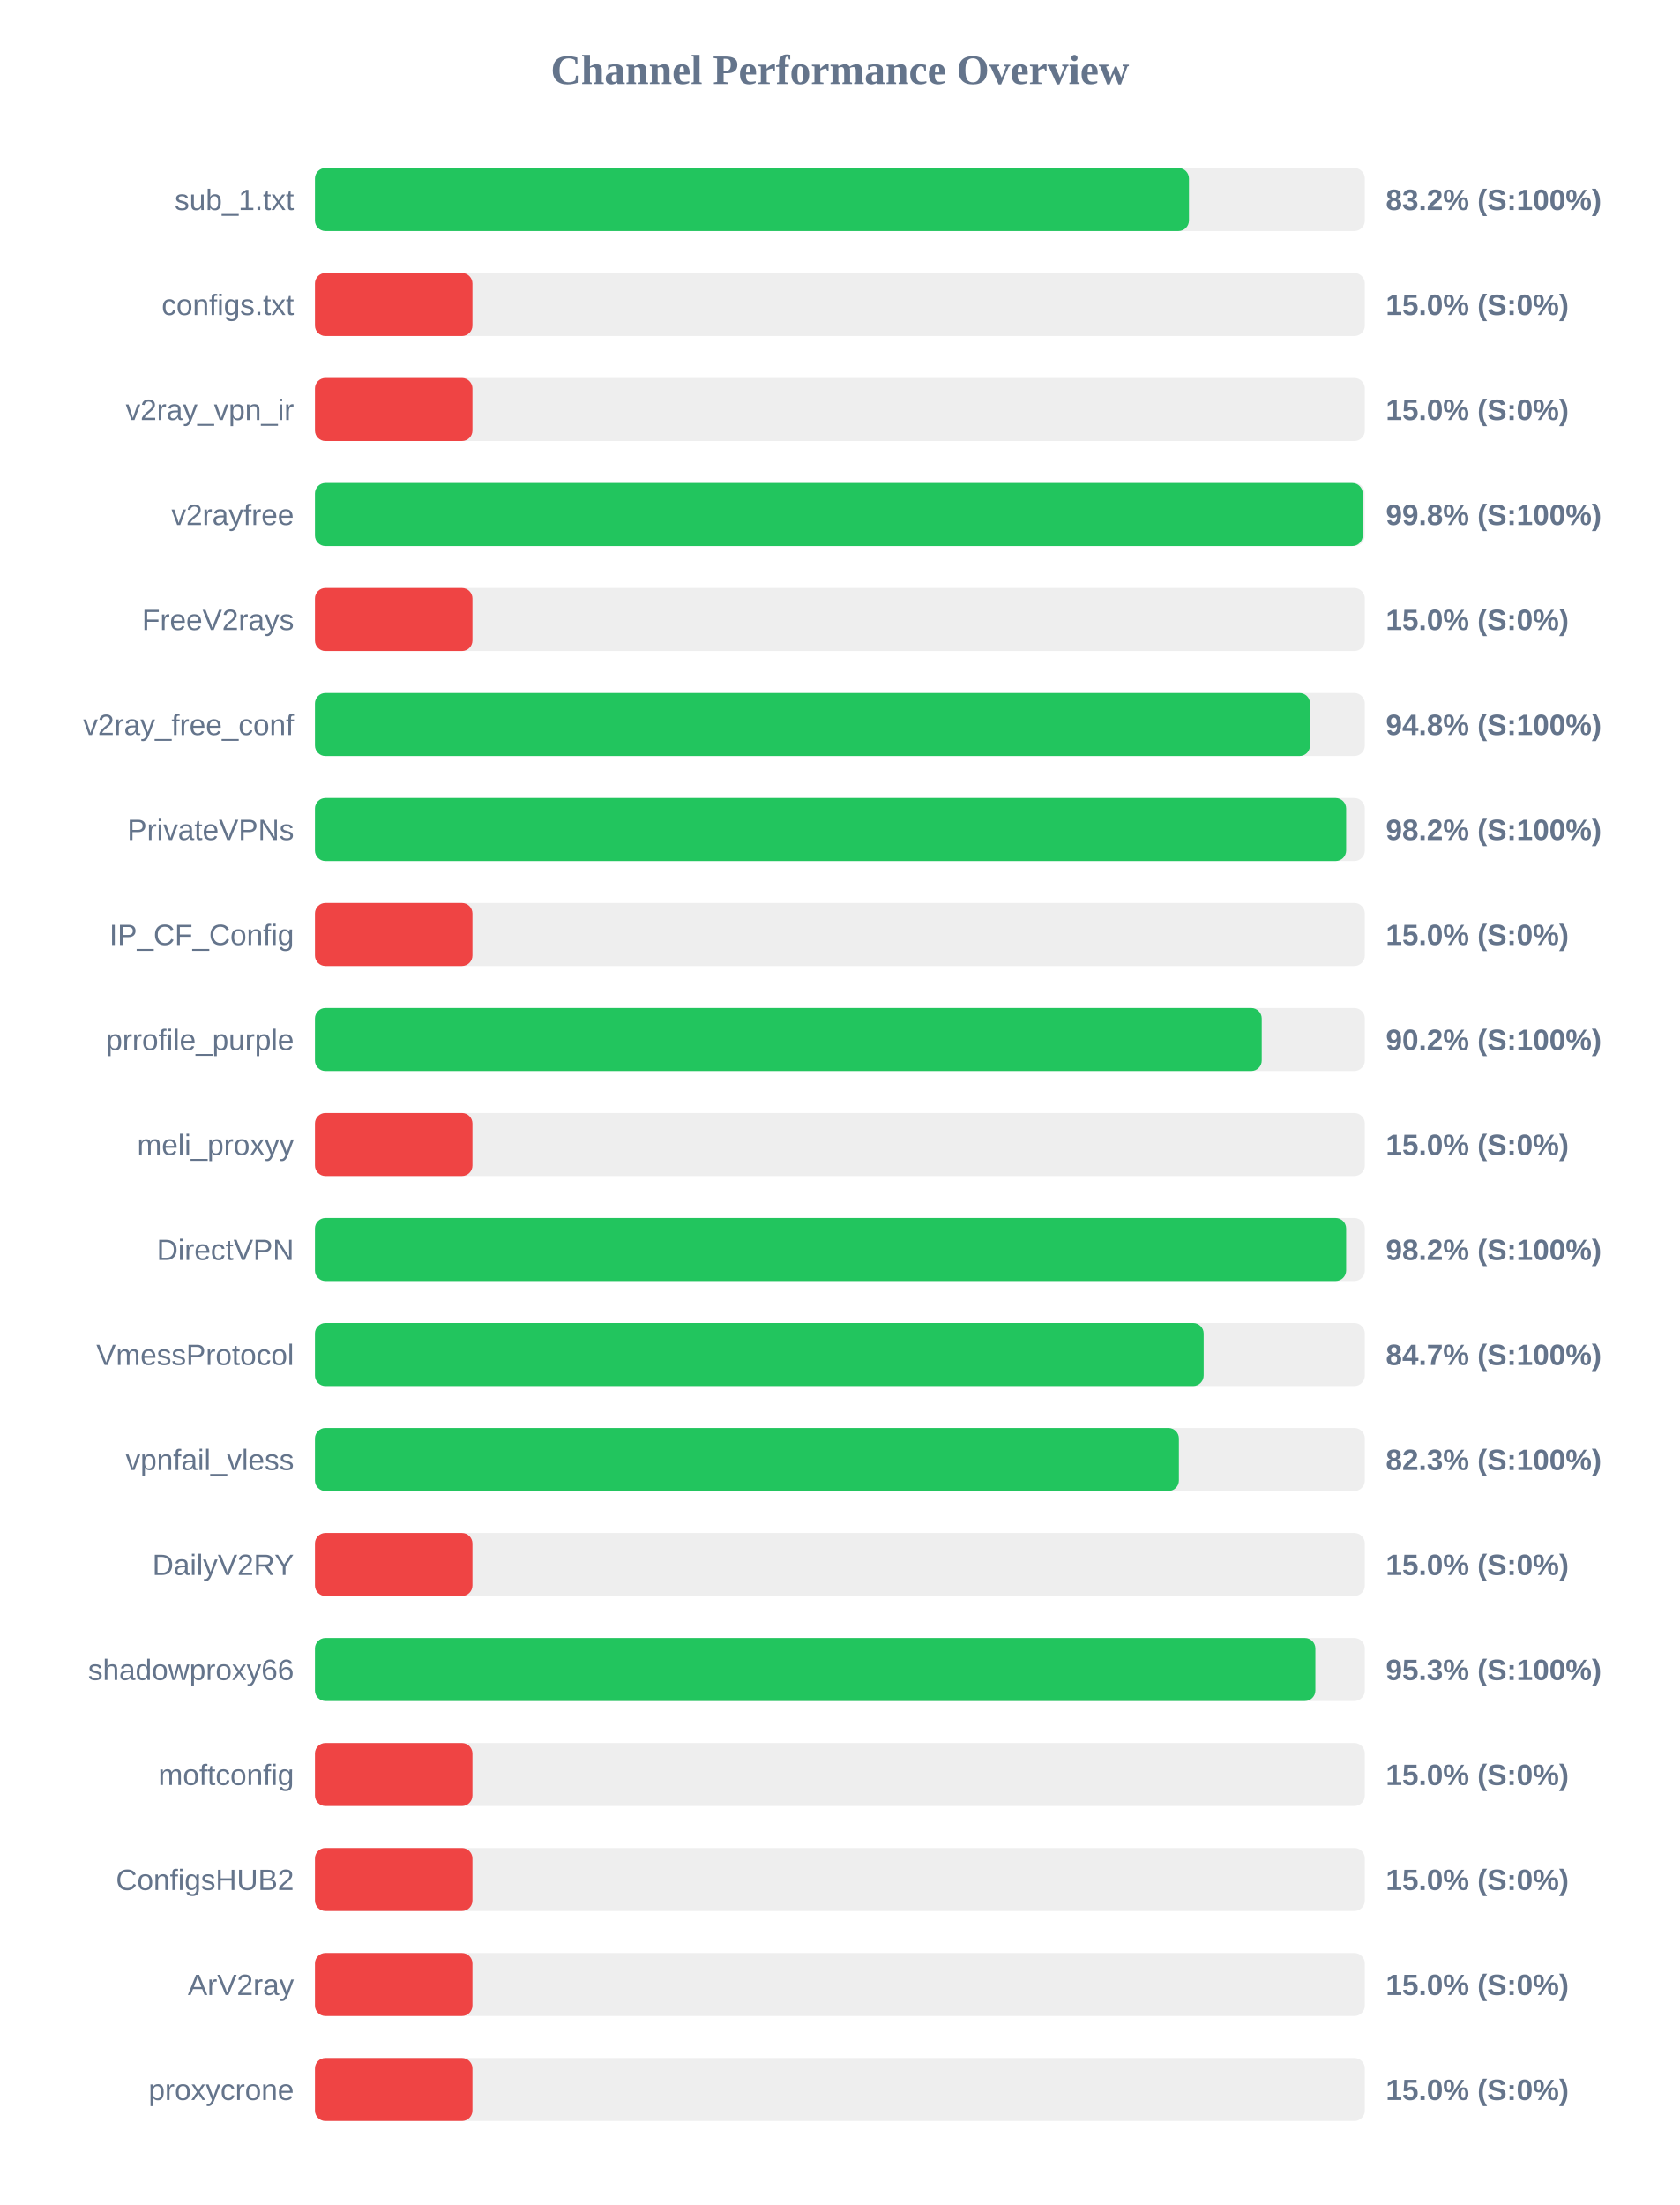
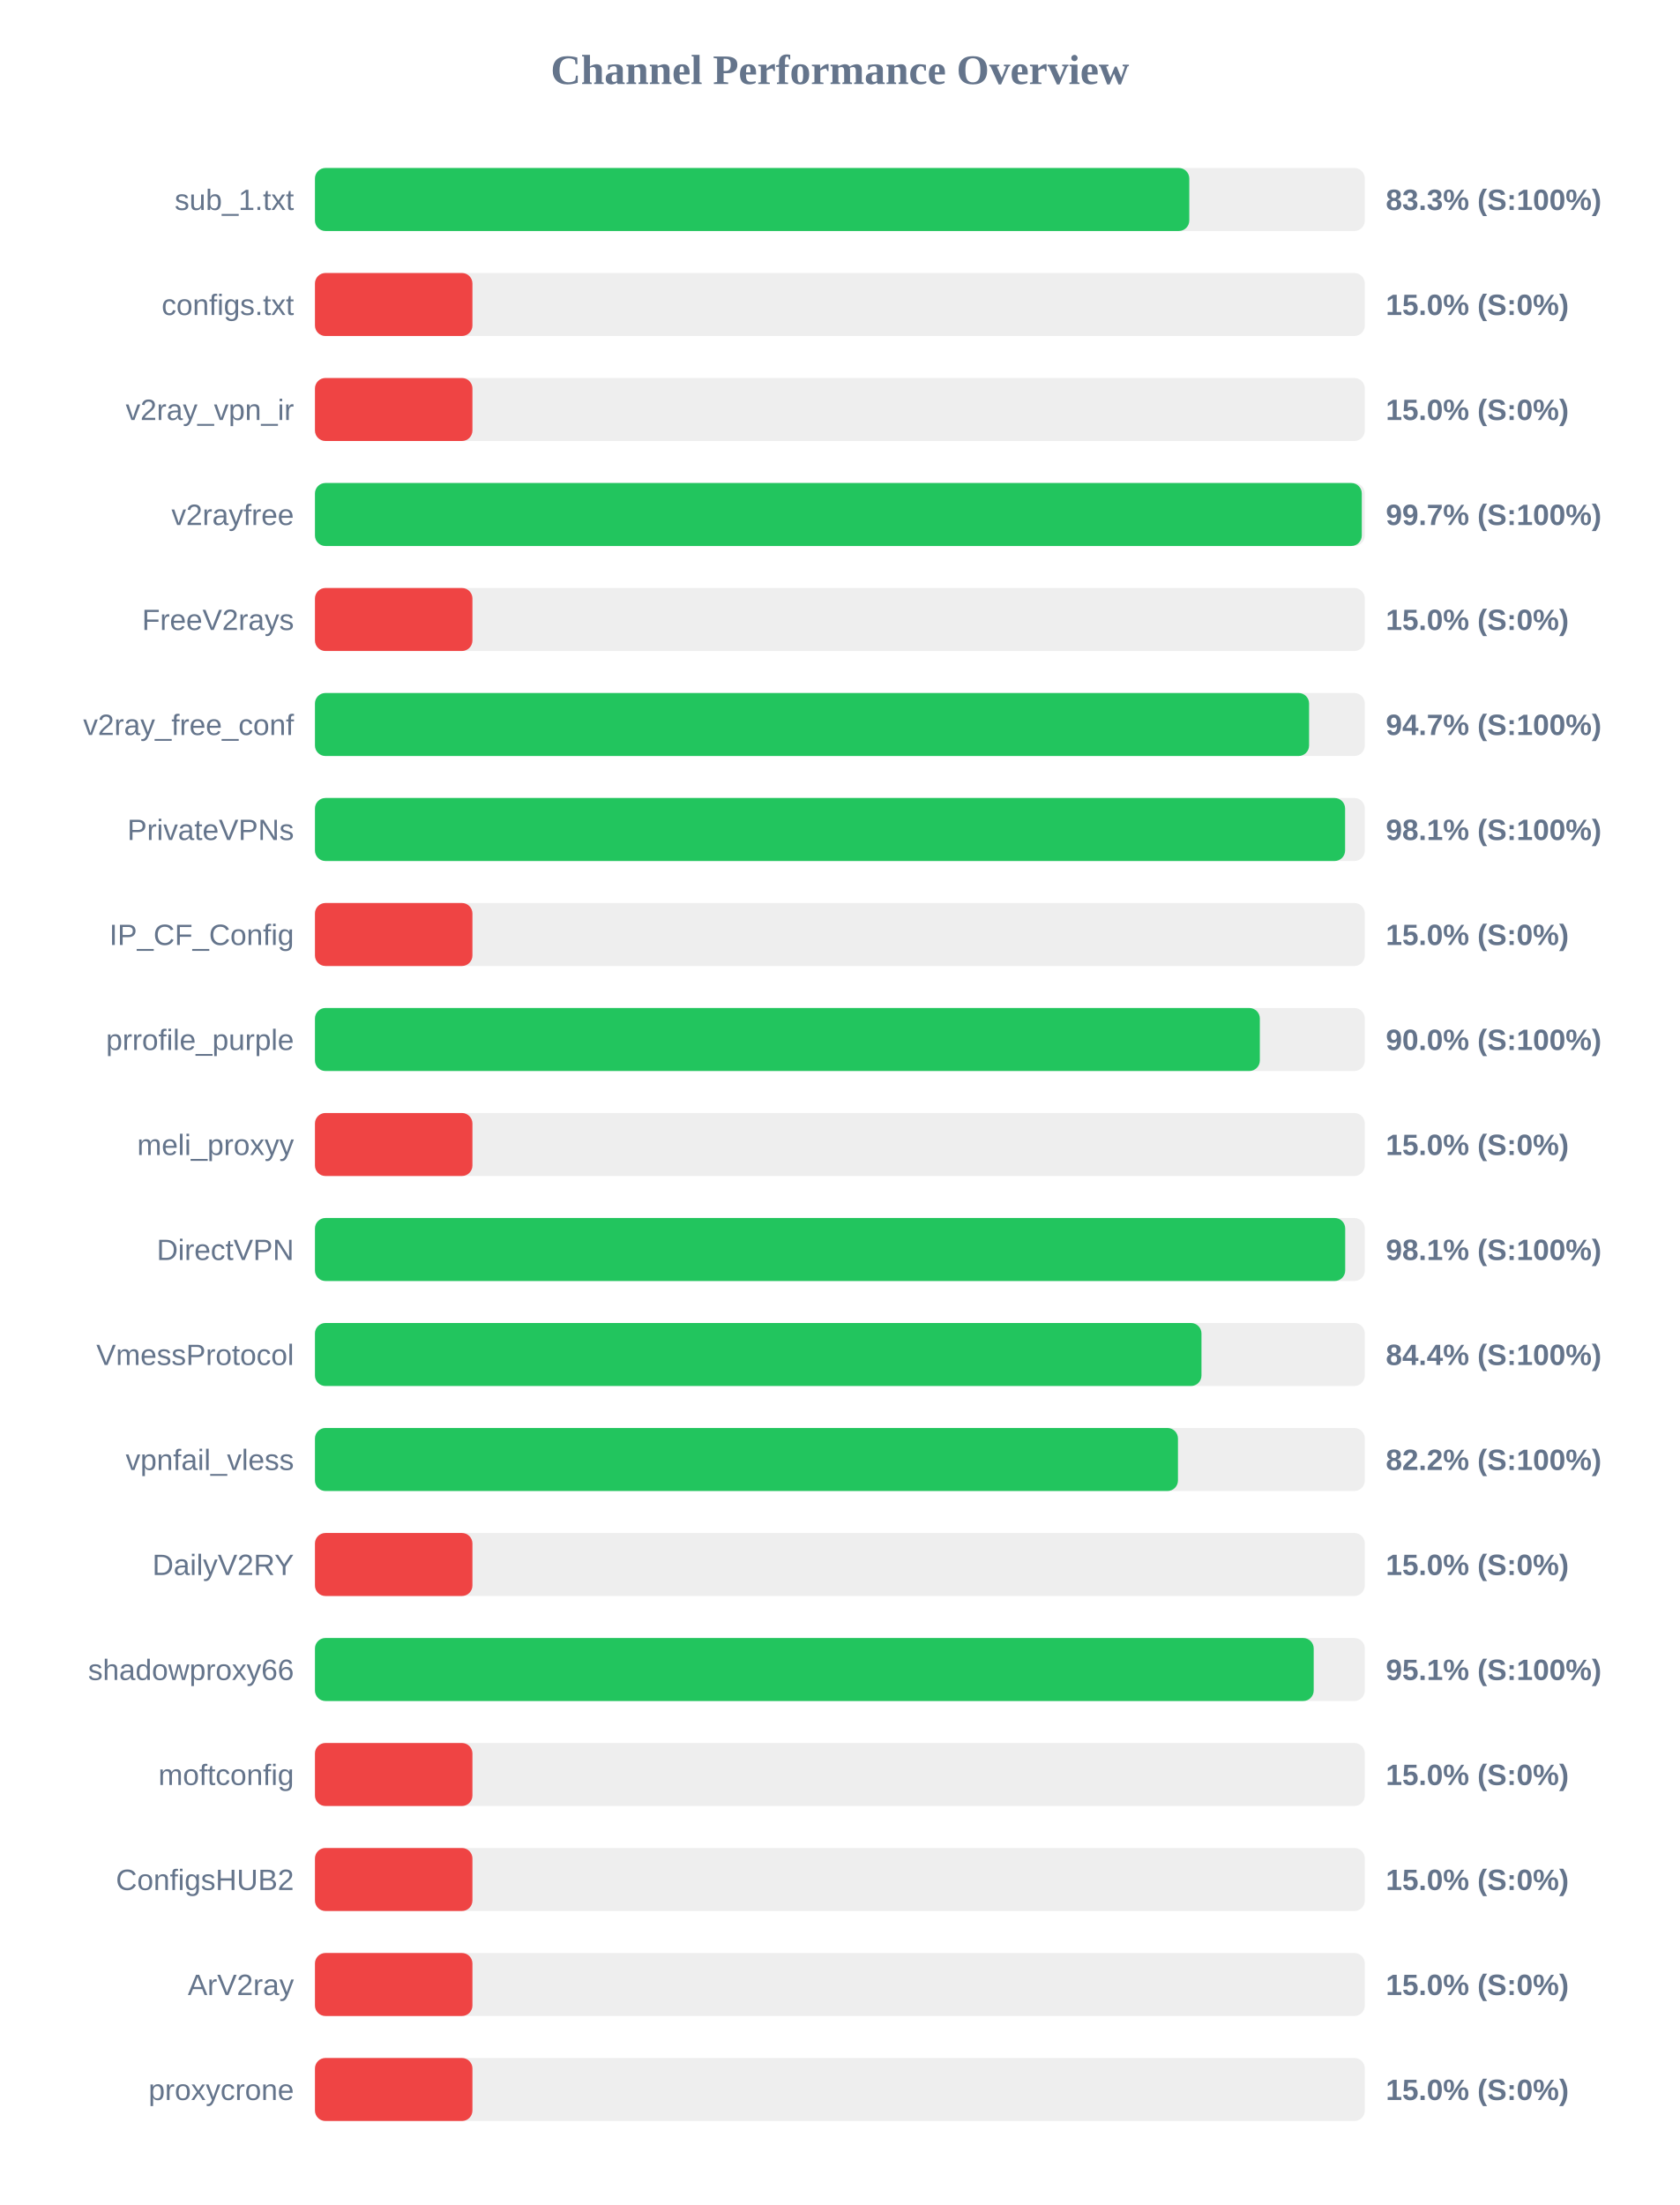
<svg xmlns="http://www.w3.org/2000/svg" width="800" height="1050" version="1.1">
  <style>
        .row { font: 14px Arial; fill: #64748b; }
        .score { font: bold 14px Arial; fill: #64748b; }
    </style>
  <text x="400" y="40" text-anchor="middle" font-size="20px" font-weight="bold" fill="#64748b">Channel Performance Overview</text>
  <rect x="150" y="80" width="500" height="30" fill="#eee" rx="5" />
-   <rect x="150" y="80" width="416.25" height="30" fill="#22c55e" rx="5" />
+   <rect x="150" y="80" width="416.4" height="30" fill="#22c55e" rx="5" />
  <text x="140" y="100" text-anchor="end" class="row">sub_1.txt</text>
-   <text x="660" y="100" text-anchor="start" class="score">83.2% (S:100%)</text>
+   <text x="660" y="100" text-anchor="start" class="score">83.3% (S:100%)</text>
  <rect x="150" y="130" width="500" height="30" fill="#eee" rx="5" />
  <rect x="150" y="130" width="75.0" height="30" fill="#ef4444" rx="5" />
  <text x="140" y="150" text-anchor="end" class="row">configs.txt</text>
  <text x="660" y="150" text-anchor="start" class="score">15.0% (S:0%)</text>
  <rect x="150" y="180" width="500" height="30" fill="#eee" rx="5" />
  <rect x="150" y="180" width="75.0" height="30" fill="#ef4444" rx="5" />
  <text x="140" y="200" text-anchor="end" class="row">v2ray_vpn_ir</text>
  <text x="660" y="200" text-anchor="start" class="score">15.0% (S:0%)</text>
  <rect x="150" y="230" width="500" height="30" fill="#eee" rx="5" />
-   <rect x="150" y="230" width="499.0" height="30" fill="#22c55e" rx="5" />
+   <rect x="150" y="230" width="498.55" height="30" fill="#22c55e" rx="5" />
  <text x="140" y="250" text-anchor="end" class="row">v2rayfree</text>
-   <text x="660" y="250" text-anchor="start" class="score">99.8% (S:100%)</text>
+   <text x="660" y="250" text-anchor="start" class="score">99.7% (S:100%)</text>
  <rect x="150" y="280" width="500" height="30" fill="#eee" rx="5" />
  <rect x="150" y="280" width="75.0" height="30" fill="#ef4444" rx="5" />
  <text x="140" y="300" text-anchor="end" class="row">FreeV2rays</text>
  <text x="660" y="300" text-anchor="start" class="score">15.0% (S:0%)</text>
  <rect x="150" y="330" width="500" height="30" fill="#eee" rx="5" />
-   <rect x="150" y="330" width="473.9" height="30" fill="#22c55e" rx="5" />
+   <rect x="150" y="330" width="473.45" height="30" fill="#22c55e" rx="5" />
  <text x="140" y="350" text-anchor="end" class="row">v2ray_free_conf</text>
-   <text x="660" y="350" text-anchor="start" class="score">94.8% (S:100%)</text>
+   <text x="660" y="350" text-anchor="start" class="score">94.7% (S:100%)</text>
  <rect x="150" y="380" width="500" height="30" fill="#eee" rx="5" />
-   <rect x="150" y="380" width="491.1" height="30" fill="#22c55e" rx="5" />
+   <rect x="150" y="380" width="490.6" height="30" fill="#22c55e" rx="5" />
  <text x="140" y="400" text-anchor="end" class="row">PrivateVPNs</text>
-   <text x="660" y="400" text-anchor="start" class="score">98.2% (S:100%)</text>
+   <text x="660" y="400" text-anchor="start" class="score">98.1% (S:100%)</text>
  <rect x="150" y="430" width="500" height="30" fill="#eee" rx="5" />
  <rect x="150" y="430" width="75.0" height="30" fill="#ef4444" rx="5" />
  <text x="140" y="450" text-anchor="end" class="row">IP_CF_Config</text>
  <text x="660" y="450" text-anchor="start" class="score">15.0% (S:0%)</text>
  <rect x="150" y="480" width="500" height="30" fill="#eee" rx="5" />
-   <rect x="150" y="480" width="450.9" height="30" fill="#22c55e" rx="5" />
+   <rect x="150" y="480" width="450.0" height="30" fill="#22c55e" rx="5" />
  <text x="140" y="500" text-anchor="end" class="row">prrofile_purple</text>
-   <text x="660" y="500" text-anchor="start" class="score">90.2% (S:100%)</text>
+   <text x="660" y="500" text-anchor="start" class="score">90.0% (S:100%)</text>
  <rect x="150" y="530" width="500" height="30" fill="#eee" rx="5" />
  <rect x="150" y="530" width="75.0" height="30" fill="#ef4444" rx="5" />
  <text x="140" y="550" text-anchor="end" class="row">meli_proxyy</text>
  <text x="660" y="550" text-anchor="start" class="score">15.0% (S:0%)</text>
  <rect x="150" y="580" width="500" height="30" fill="#eee" rx="5" />
-   <rect x="150" y="580" width="491.1" height="30" fill="#22c55e" rx="5" />
+   <rect x="150" y="580" width="490.65" height="30" fill="#22c55e" rx="5" />
  <text x="140" y="600" text-anchor="end" class="row">DirectVPN</text>
-   <text x="660" y="600" text-anchor="start" class="score">98.2% (S:100%)</text>
+   <text x="660" y="600" text-anchor="start" class="score">98.1% (S:100%)</text>
  <rect x="150" y="630" width="500" height="30" fill="#eee" rx="5" />
-   <rect x="150" y="630" width="423.25" height="30" fill="#22c55e" rx="5" />
+   <rect x="150" y="630" width="422.2" height="30" fill="#22c55e" rx="5" />
  <text x="140" y="650" text-anchor="end" class="row">VmessProtocol</text>
-   <text x="660" y="650" text-anchor="start" class="score">84.7% (S:100%)</text>
+   <text x="660" y="650" text-anchor="start" class="score">84.4% (S:100%)</text>
  <rect x="150" y="680" width="500" height="30" fill="#eee" rx="5" />
-   <rect x="150" y="680" width="411.45" height="30" fill="#22c55e" rx="5" />
+   <rect x="150" y="680" width="411.0" height="30" fill="#22c55e" rx="5" />
  <text x="140" y="700" text-anchor="end" class="row">vpnfail_vless</text>
-   <text x="660" y="700" text-anchor="start" class="score">82.3% (S:100%)</text>
+   <text x="660" y="700" text-anchor="start" class="score">82.2% (S:100%)</text>
  <rect x="150" y="730" width="500" height="30" fill="#eee" rx="5" />
  <rect x="150" y="730" width="75.0" height="30" fill="#ef4444" rx="5" />
  <text x="140" y="750" text-anchor="end" class="row">DailyV2RY</text>
  <text x="660" y="750" text-anchor="start" class="score">15.0% (S:0%)</text>
  <rect x="150" y="780" width="500" height="30" fill="#eee" rx="5" />
-   <rect x="150" y="780" width="476.45" height="30" fill="#22c55e" rx="5" />
+   <rect x="150" y="780" width="475.65" height="30" fill="#22c55e" rx="5" />
  <text x="140" y="800" text-anchor="end" class="row">shadowproxy66</text>
-   <text x="660" y="800" text-anchor="start" class="score">95.3% (S:100%)</text>
+   <text x="660" y="800" text-anchor="start" class="score">95.1% (S:100%)</text>
  <rect x="150" y="830" width="500" height="30" fill="#eee" rx="5" />
  <rect x="150" y="830" width="75.0" height="30" fill="#ef4444" rx="5" />
  <text x="140" y="850" text-anchor="end" class="row">moftconfig</text>
  <text x="660" y="850" text-anchor="start" class="score">15.0% (S:0%)</text>
  <rect x="150" y="880" width="500" height="30" fill="#eee" rx="5" />
  <rect x="150" y="880" width="75.0" height="30" fill="#ef4444" rx="5" />
  <text x="140" y="900" text-anchor="end" class="row">ConfigsHUB2</text>
  <text x="660" y="900" text-anchor="start" class="score">15.0% (S:0%)</text>
  <rect x="150" y="930" width="500" height="30" fill="#eee" rx="5" />
  <rect x="150" y="930" width="75.0" height="30" fill="#ef4444" rx="5" />
  <text x="140" y="950" text-anchor="end" class="row">ArV2ray</text>
  <text x="660" y="950" text-anchor="start" class="score">15.0% (S:0%)</text>
  <rect x="150" y="980" width="500" height="30" fill="#eee" rx="5" />
  <rect x="150" y="980" width="75.0" height="30" fill="#ef4444" rx="5" />
  <text x="140" y="1000" text-anchor="end" class="row">proxycrone</text>
  <text x="660" y="1000" text-anchor="start" class="score">15.0% (S:0%)</text>
</svg>
